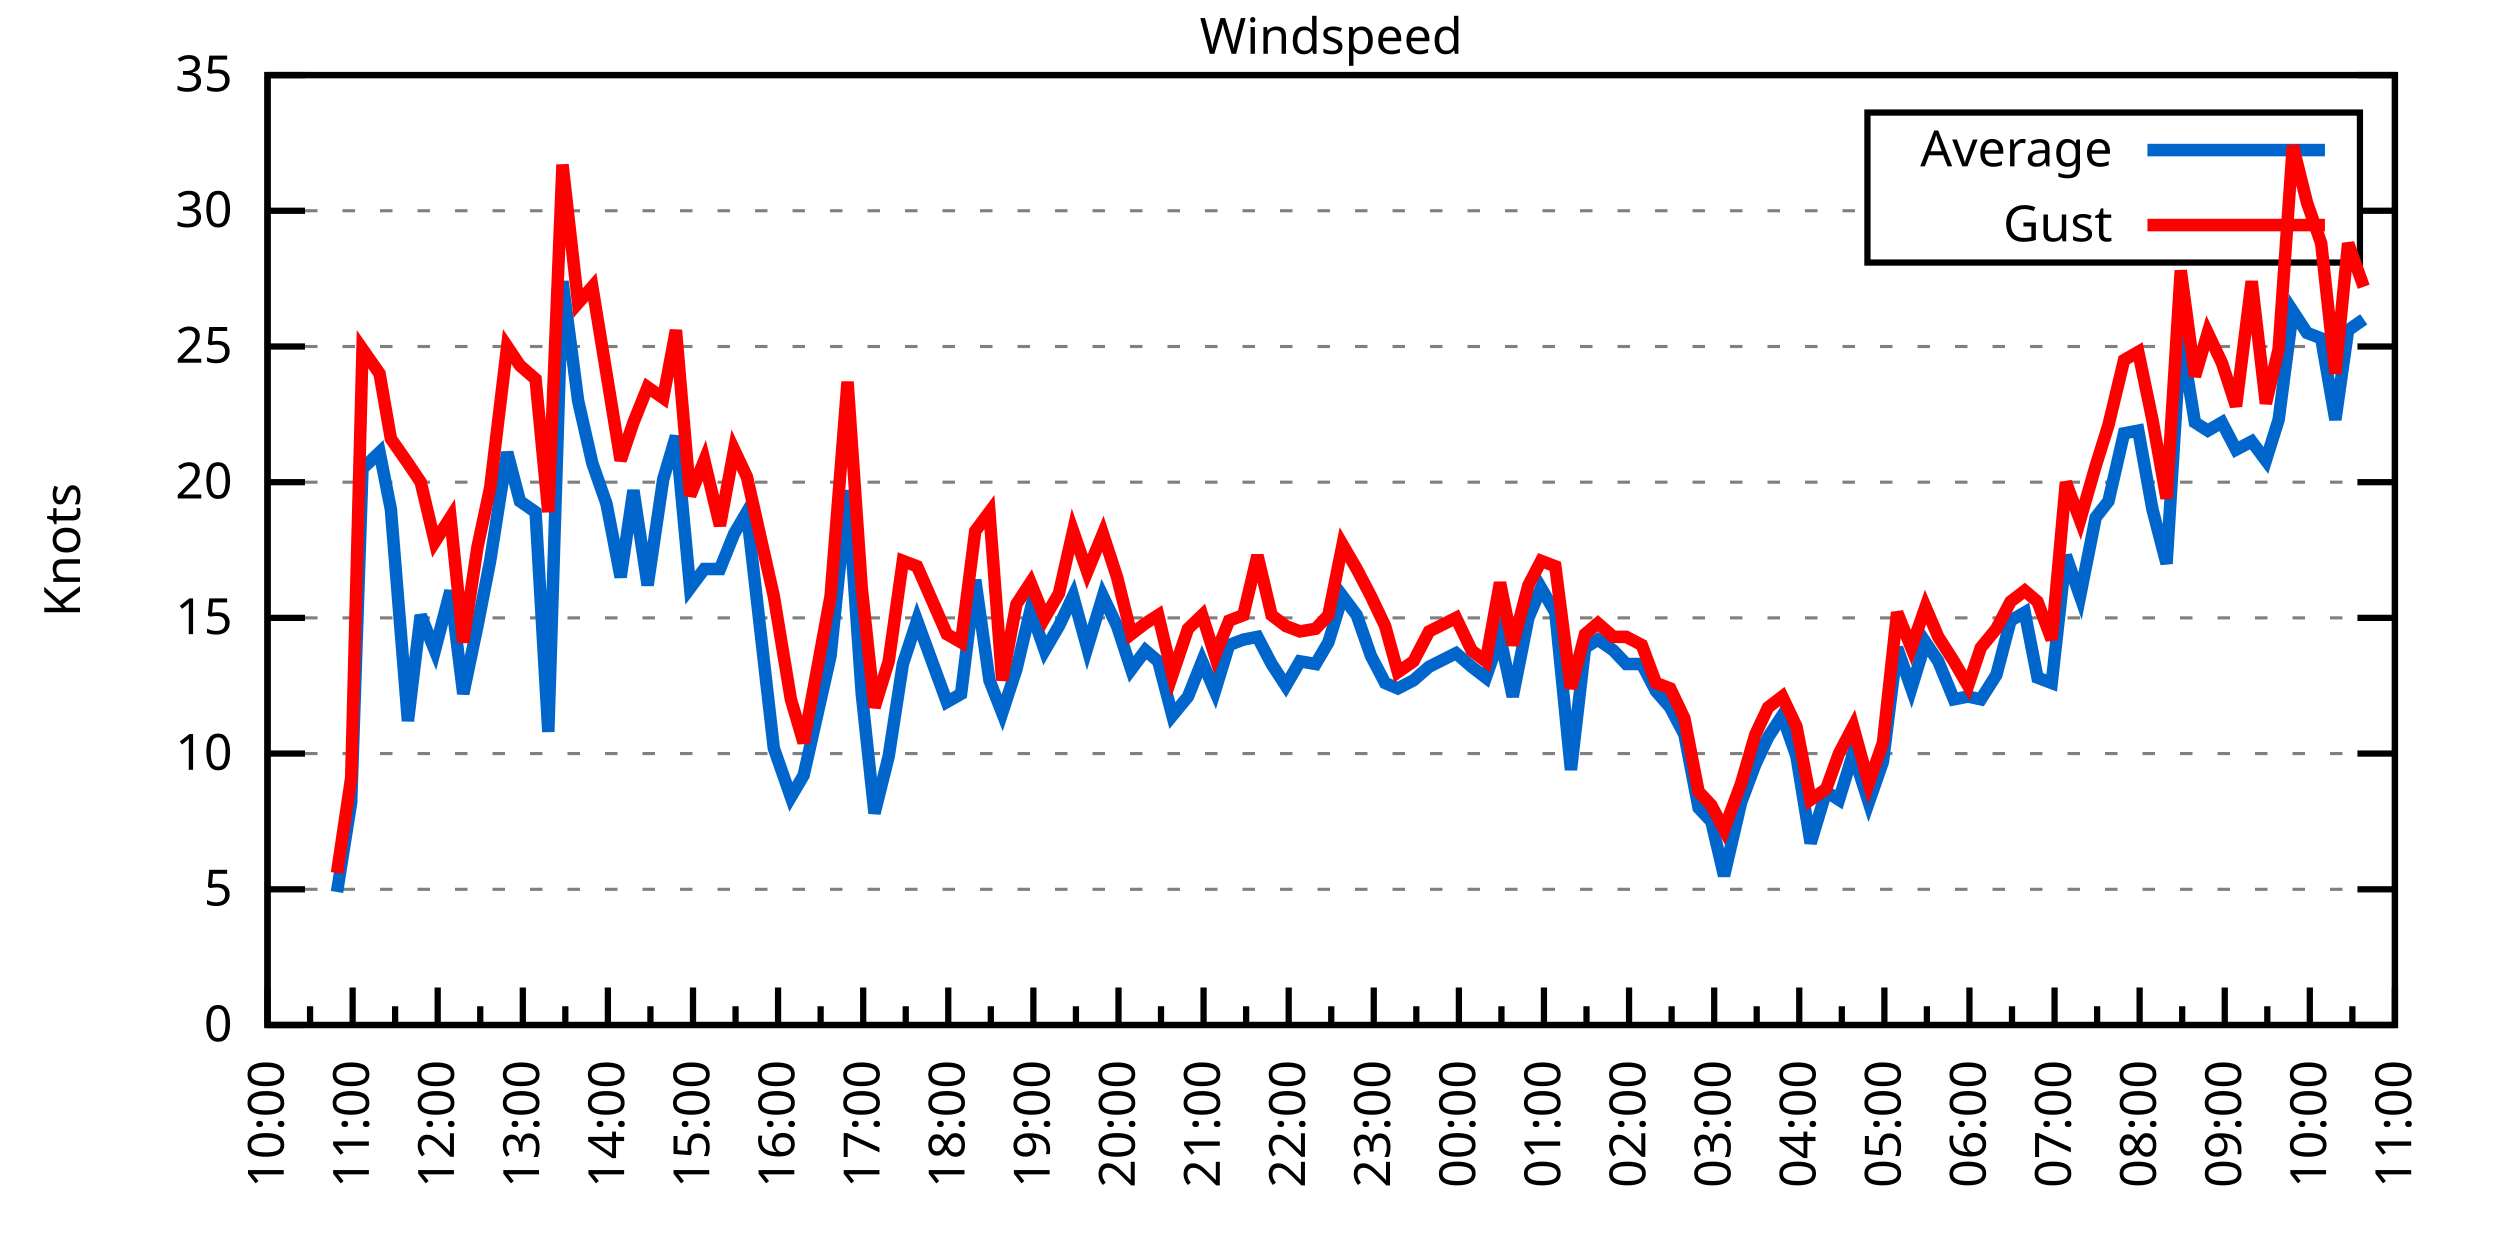
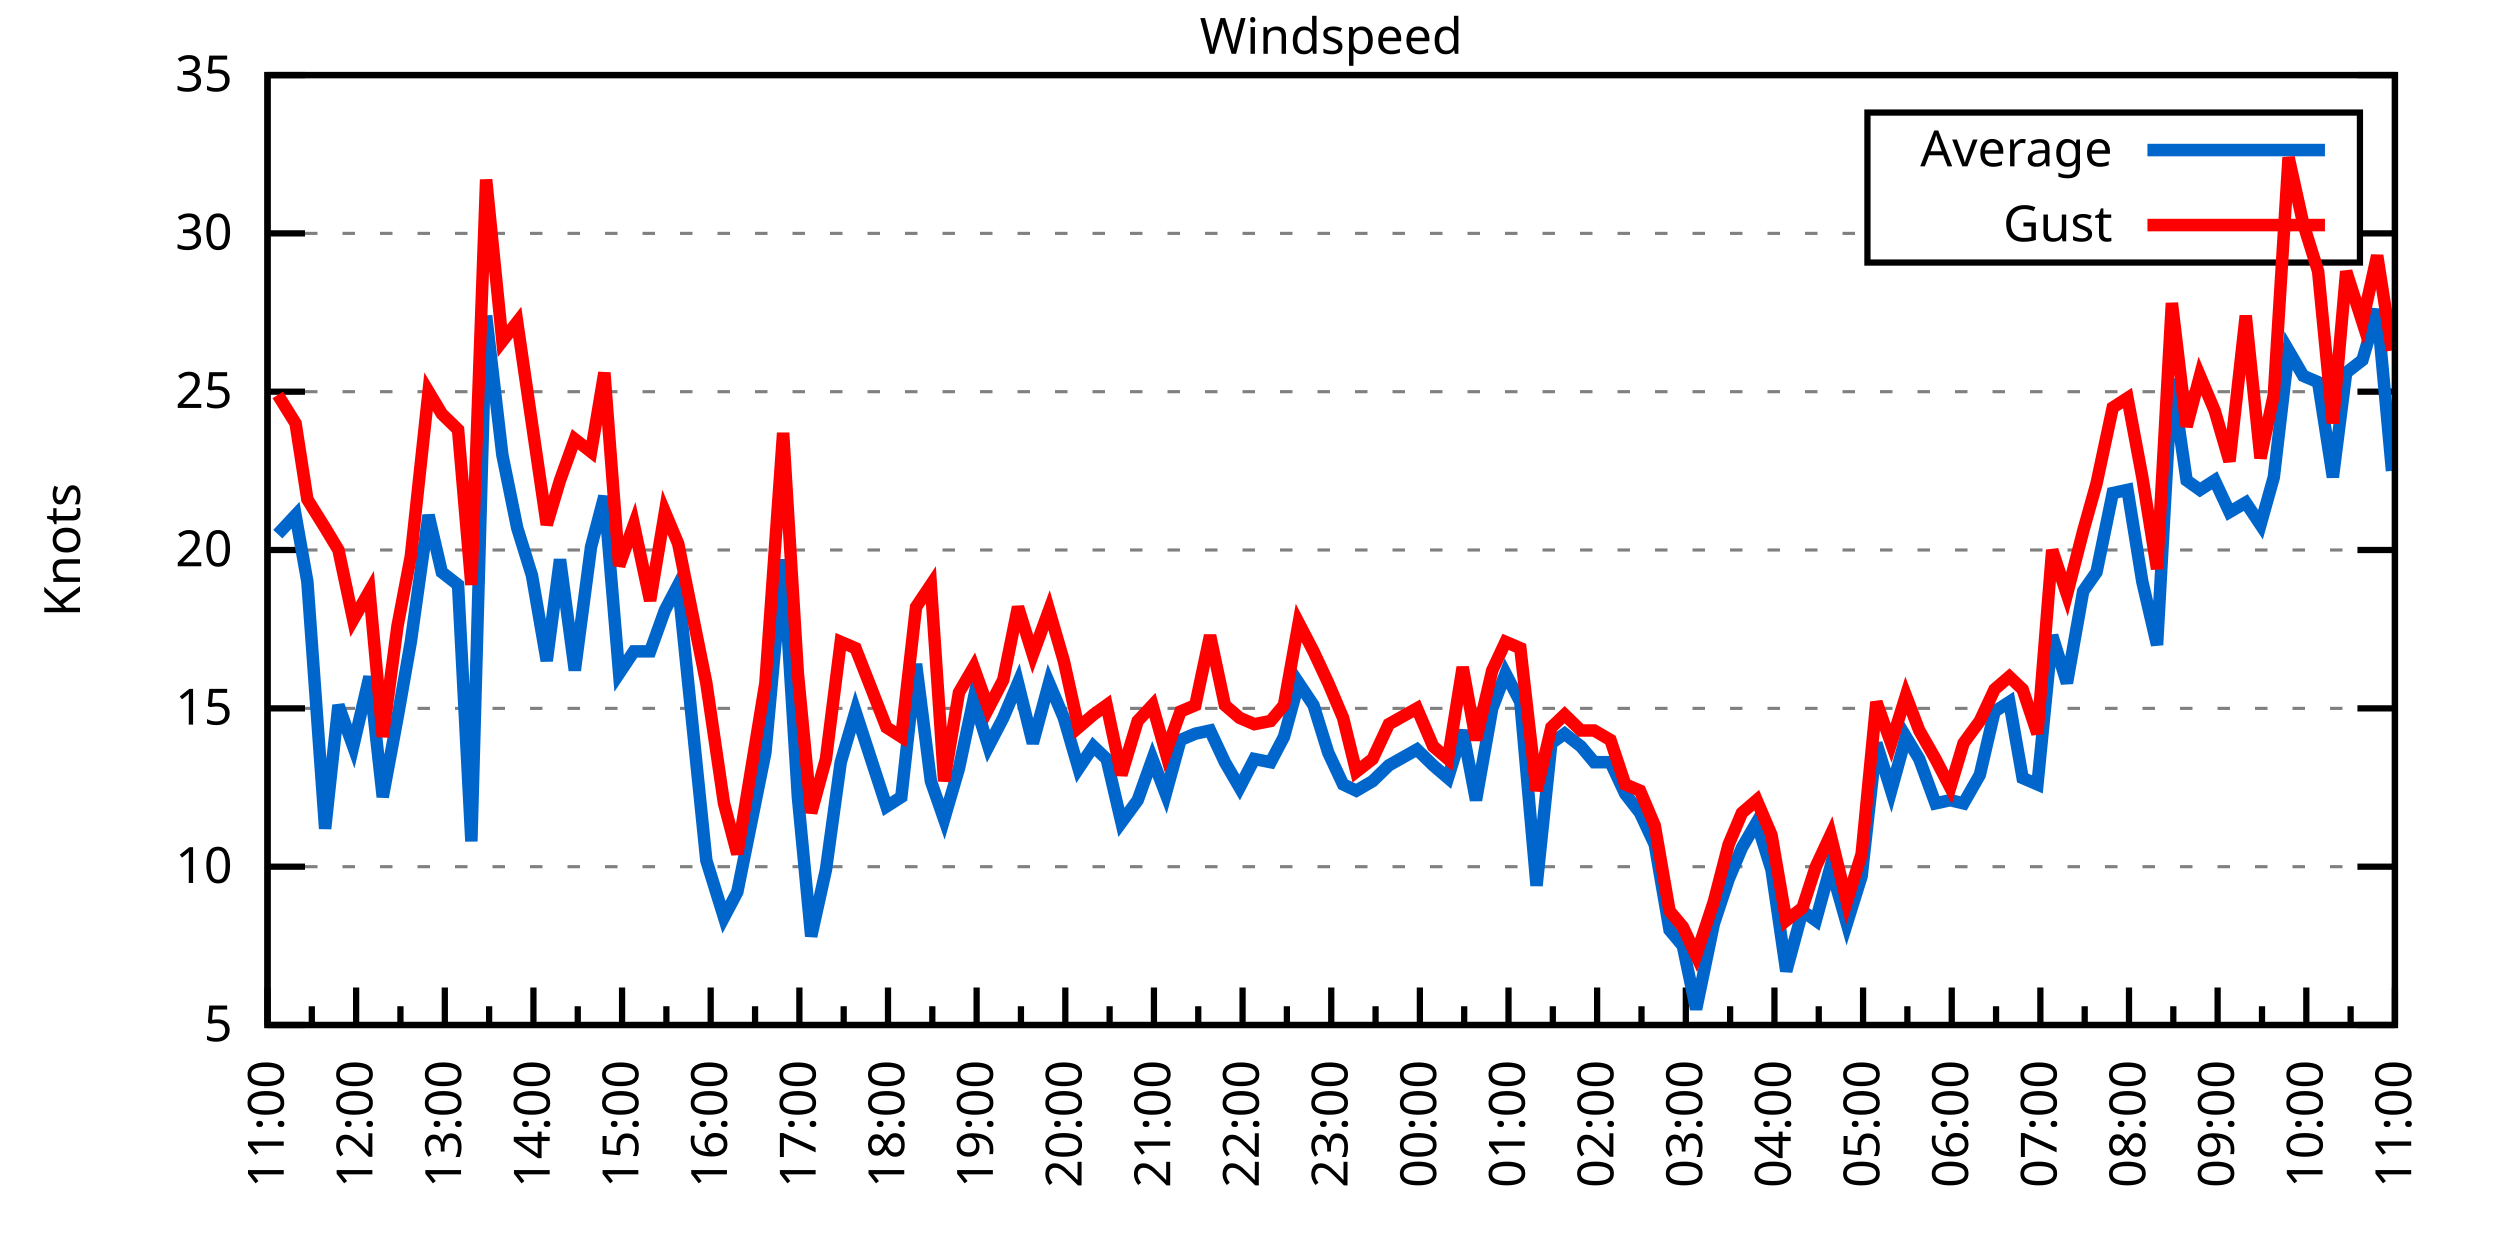
<svg xmlns="http://www.w3.org/2000/svg" xmlns:xlink="http://www.w3.org/1999/xlink" width="400" height="200" viewBox="0 0 400 200">
  <g id="gnuplot_canvas">
    <rect x="0" y="0" width="400" height="200" fill="none" />
    <defs>
      <circle id="gpDot" r="0.5" stroke-width="0.5" stroke="currentColor" />
      <path id="gpPt0" stroke-width="0.333" stroke="currentColor" d="M-1,0 h2 M0,-1 v2" />
      <path id="gpPt1" stroke-width="0.333" stroke="currentColor" d="M-1,-1 L1,1 M1,-1 L-1,1" />
      <path id="gpPt2" stroke-width="0.333" stroke="currentColor" d="M-1,0 L1,0 M0,-1 L0,1 M-1,-1 L1,1 M-1,1 L1,-1" />
      <rect id="gpPt3" stroke-width="0.333" stroke="currentColor" x="-1" y="-1" width="2" height="2" />
      <rect id="gpPt4" stroke-width="0.333" stroke="currentColor" fill="currentColor" x="-1" y="-1" width="2" height="2" />
      <circle id="gpPt5" stroke-width="0.333" stroke="currentColor" cx="0" cy="0" r="1" />
      <use xlink:href="#gpPt5" id="gpPt6" fill="currentColor" stroke="none" />
      <path id="gpPt7" stroke-width="0.333" stroke="currentColor" d="M0,-1.33 L-1.33,0.67 L1.33,0.67 z" />
      <use xlink:href="#gpPt7" id="gpPt8" fill="currentColor" stroke="none" />
      <use xlink:href="#gpPt7" id="gpPt9" stroke="currentColor" transform="rotate(180)" />
      <use xlink:href="#gpPt9" id="gpPt10" fill="currentColor" stroke="none" />
      <use xlink:href="#gpPt3" id="gpPt11" stroke="currentColor" transform="rotate(45)" />
      <use xlink:href="#gpPt11" id="gpPt12" fill="currentColor" stroke="none" />
      <path id="gpPt13" stroke-width="0.333" stroke="currentColor" d="M0,1.330 L1.265,0.411 L0.782,-1.067 L-0.782,-1.076 L-1.265,0.411 z" />
      <use xlink:href="#gpPt13" id="gpPt14" fill="currentColor" stroke="none" />
      <filter id="textbox" filterUnits="objectBoundingBox" x="0" y="0" height="1" width="1">
        <feFlood flood-color="white" flood-opacity="1" result="bgnd" />
        <feComposite in="SourceGraphic" in2="bgnd" operator="atop" />
      </filter>
      <filter id="greybox" filterUnits="objectBoundingBox" x="0" y="0" height="1" width="1">
        <feFlood flood-color="lightgrey" flood-opacity="1" result="grey" />
        <feComposite in="SourceGraphic" in2="grey" operator="atop" />
      </filter>
    </defs>
    <g fill="none" color="white" stroke="currentColor" stroke-width="1.00" stroke-linecap="butt" stroke-linejoin="miter">
</g>
    <g fill="none" color="black" stroke="currentColor" stroke-width="1.00" stroke-linecap="butt" stroke-linejoin="miter">
      <g stroke="none" shape-rendering="crispEdges">
        <polygon fill="rgb(255, 255, 255)" points="42.80,164.00 383.18,164.00 383.18,12.02 42.80,12.02 " />
      </g>
    </g>
    <g fill="none" color="black" stroke="currentColor" stroke-width="1.00" stroke-linecap="butt" stroke-linejoin="miter">
</g>
    <g fill="none" color="black" stroke="black" stroke-width="0.50" stroke-linecap="butt" stroke-linejoin="miter">
</g>
    <g fill="none" color="gray" stroke="currentColor" stroke-width="0.50" stroke-linecap="butt" stroke-linejoin="miter">
      <path stroke="gray" stroke-dasharray="2,4" class="gridline" d="M42.80,164.00 L383.19,164.00  " />
    </g>
    <g fill="none" color="gray" stroke="gray" stroke-width="1.00" stroke-linecap="butt" stroke-linejoin="miter">
</g>
    <g fill="none" color="black" stroke="currentColor" stroke-width="1.00" stroke-linecap="butt" stroke-linejoin="miter">
      <path stroke="black" d="M42.80,164.00 L48.80,164.00 M383.19,164.00 L377.19,164.00  " />
      <g transform="translate(37.20,166.60)" stroke="none" fill="black" font-family="Sans" font-size="8.00" text-anchor="end">
        <text>
-           <tspan font-family="Sans"> 0</tspan>
-         </text>
-       </g>
-     </g>
-     <g fill="none" color="black" stroke="currentColor" stroke-width="1.00" stroke-linecap="butt" stroke-linejoin="miter">
- </g>
-     <g fill="none" color="black" stroke="black" stroke-width="0.50" stroke-linecap="butt" stroke-linejoin="miter">
- </g>
-     <g fill="none" color="gray" stroke="currentColor" stroke-width="0.50" stroke-linecap="butt" stroke-linejoin="miter">
-       <path stroke="gray" stroke-dasharray="2,4" class="gridline" d="M42.80,142.29 L383.19,142.29  " />
-     </g>
-     <g fill="none" color="gray" stroke="gray" stroke-width="1.00" stroke-linecap="butt" stroke-linejoin="miter">
- </g>
-     <g fill="none" color="black" stroke="currentColor" stroke-width="1.00" stroke-linecap="butt" stroke-linejoin="miter">
-       <path stroke="black" d="M42.80,142.29 L48.80,142.29 M383.19,142.29 L377.19,142.29  " />
-       <g transform="translate(37.20,144.89)" stroke="none" fill="black" font-family="Sans" font-size="8.00" text-anchor="end">
-         <text>
          <tspan font-family="Sans"> 5</tspan>
        </text>
      </g>
    </g>
    <g fill="none" color="black" stroke="currentColor" stroke-width="1.00" stroke-linecap="butt" stroke-linejoin="miter">
</g>
    <g fill="none" color="black" stroke="black" stroke-width="0.50" stroke-linecap="butt" stroke-linejoin="miter">
</g>
    <g fill="none" color="gray" stroke="currentColor" stroke-width="0.50" stroke-linecap="butt" stroke-linejoin="miter">
-       <path stroke="gray" stroke-dasharray="2,4" class="gridline" d="M42.80,120.57 L383.19,120.57  " />
-     </g>
-     <g fill="none" color="gray" stroke="gray" stroke-width="1.00" stroke-linecap="butt" stroke-linejoin="miter">
- </g>
-     <g fill="none" color="black" stroke="currentColor" stroke-width="1.00" stroke-linecap="butt" stroke-linejoin="miter">
-       <path stroke="black" d="M42.80,120.57 L48.80,120.57 M383.19,120.57 L377.19,120.57  " />
-       <g transform="translate(37.20,123.17)" stroke="none" fill="black" font-family="Sans" font-size="8.00" text-anchor="end">
+       <path stroke="gray" stroke-dasharray="2,4" class="gridline" d="M42.80,138.67 L383.19,138.67  " />
+     </g>
+     <g fill="none" color="gray" stroke="gray" stroke-width="1.00" stroke-linecap="butt" stroke-linejoin="miter">
+ </g>
+     <g fill="none" color="black" stroke="currentColor" stroke-width="1.00" stroke-linecap="butt" stroke-linejoin="miter">
+       <path stroke="black" d="M42.80,138.67 L48.80,138.67 M383.19,138.67 L377.19,138.67  " />
+       <g transform="translate(37.20,141.27)" stroke="none" fill="black" font-family="Sans" font-size="8.00" text-anchor="end">
        <text>
          <tspan font-family="Sans"> 10</tspan>
        </text>
      </g>
    </g>
    <g fill="none" color="black" stroke="currentColor" stroke-width="1.00" stroke-linecap="butt" stroke-linejoin="miter">
</g>
    <g fill="none" color="black" stroke="black" stroke-width="0.50" stroke-linecap="butt" stroke-linejoin="miter">
</g>
    <g fill="none" color="gray" stroke="currentColor" stroke-width="0.50" stroke-linecap="butt" stroke-linejoin="miter">
-       <path stroke="gray" stroke-dasharray="2,4" class="gridline" d="M42.80,98.86 L383.19,98.86  " />
-     </g>
-     <g fill="none" color="gray" stroke="gray" stroke-width="1.00" stroke-linecap="butt" stroke-linejoin="miter">
- </g>
-     <g fill="none" color="black" stroke="currentColor" stroke-width="1.00" stroke-linecap="butt" stroke-linejoin="miter">
-       <path stroke="black" d="M42.80,98.86 L48.80,98.86 M383.19,98.86 L377.19,98.86  " />
-       <g transform="translate(37.20,101.46)" stroke="none" fill="black" font-family="Sans" font-size="8.00" text-anchor="end">
+       <path stroke="gray" stroke-dasharray="2,4" class="gridline" d="M42.80,113.34 L383.19,113.34  " />
+     </g>
+     <g fill="none" color="gray" stroke="gray" stroke-width="1.00" stroke-linecap="butt" stroke-linejoin="miter">
+ </g>
+     <g fill="none" color="black" stroke="currentColor" stroke-width="1.00" stroke-linecap="butt" stroke-linejoin="miter">
+       <path stroke="black" d="M42.80,113.34 L48.80,113.34 M383.19,113.34 L377.19,113.34  " />
+       <g transform="translate(37.20,115.94)" stroke="none" fill="black" font-family="Sans" font-size="8.00" text-anchor="end">
        <text>
          <tspan font-family="Sans"> 15</tspan>
        </text>
      </g>
    </g>
    <g fill="none" color="black" stroke="currentColor" stroke-width="1.00" stroke-linecap="butt" stroke-linejoin="miter">
</g>
    <g fill="none" color="black" stroke="black" stroke-width="0.50" stroke-linecap="butt" stroke-linejoin="miter">
</g>
    <g fill="none" color="gray" stroke="currentColor" stroke-width="0.50" stroke-linecap="butt" stroke-linejoin="miter">
-       <path stroke="gray" stroke-dasharray="2,4" class="gridline" d="M42.80,77.15 L383.19,77.15  " />
-     </g>
-     <g fill="none" color="gray" stroke="gray" stroke-width="1.00" stroke-linecap="butt" stroke-linejoin="miter">
- </g>
-     <g fill="none" color="black" stroke="currentColor" stroke-width="1.00" stroke-linecap="butt" stroke-linejoin="miter">
-       <path stroke="black" d="M42.80,77.15 L48.80,77.15 M383.19,77.15 L377.19,77.15  " />
-       <g transform="translate(37.20,79.75)" stroke="none" fill="black" font-family="Sans" font-size="8.00" text-anchor="end">
+       <path stroke="gray" stroke-dasharray="2,4" class="gridline" d="M42.80,88.00 L383.19,88.00  " />
+     </g>
+     <g fill="none" color="gray" stroke="gray" stroke-width="1.00" stroke-linecap="butt" stroke-linejoin="miter">
+ </g>
+     <g fill="none" color="black" stroke="currentColor" stroke-width="1.00" stroke-linecap="butt" stroke-linejoin="miter">
+       <path stroke="black" d="M42.80,88.00 L48.80,88.00 M383.19,88.00 L377.19,88.00  " />
+       <g transform="translate(37.20,90.60)" stroke="none" fill="black" font-family="Sans" font-size="8.00" text-anchor="end">
        <text>
          <tspan font-family="Sans"> 20</tspan>
        </text>
      </g>
    </g>
    <g fill="none" color="black" stroke="currentColor" stroke-width="1.00" stroke-linecap="butt" stroke-linejoin="miter">
</g>
    <g fill="none" color="black" stroke="black" stroke-width="0.50" stroke-linecap="butt" stroke-linejoin="miter">
</g>
    <g fill="none" color="gray" stroke="currentColor" stroke-width="0.50" stroke-linecap="butt" stroke-linejoin="miter">
-       <path stroke="gray" stroke-dasharray="2,4" class="gridline" d="M42.80,55.44 L383.19,55.44  " />
-     </g>
-     <g fill="none" color="gray" stroke="gray" stroke-width="1.00" stroke-linecap="butt" stroke-linejoin="miter">
- </g>
-     <g fill="none" color="black" stroke="currentColor" stroke-width="1.00" stroke-linecap="butt" stroke-linejoin="miter">
-       <path stroke="black" d="M42.80,55.44 L48.80,55.44 M383.19,55.44 L377.19,55.44  " />
-       <g transform="translate(37.20,58.04)" stroke="none" fill="black" font-family="Sans" font-size="8.00" text-anchor="end">
+       <path stroke="gray" stroke-dasharray="2,4" class="gridline" d="M42.80,62.67 L383.19,62.67  " />
+     </g>
+     <g fill="none" color="gray" stroke="gray" stroke-width="1.00" stroke-linecap="butt" stroke-linejoin="miter">
+ </g>
+     <g fill="none" color="black" stroke="currentColor" stroke-width="1.00" stroke-linecap="butt" stroke-linejoin="miter">
+       <path stroke="black" d="M42.80,62.67 L48.80,62.67 M383.19,62.67 L377.19,62.67  " />
+       <g transform="translate(37.20,65.27)" stroke="none" fill="black" font-family="Sans" font-size="8.00" text-anchor="end">
        <text>
          <tspan font-family="Sans"> 25</tspan>
        </text>
      </g>
    </g>
    <g fill="none" color="black" stroke="currentColor" stroke-width="1.00" stroke-linecap="butt" stroke-linejoin="miter">
</g>
    <g fill="none" color="black" stroke="black" stroke-width="0.50" stroke-linecap="butt" stroke-linejoin="miter">
</g>
    <g fill="none" color="gray" stroke="currentColor" stroke-width="0.50" stroke-linecap="butt" stroke-linejoin="miter">
-       <path stroke="gray" stroke-dasharray="2,4" class="gridline" d="M42.80,33.72 L298.79,33.72 M377.59,33.72 L383.19,33.72  " />
-     </g>
-     <g fill="none" color="gray" stroke="gray" stroke-width="1.00" stroke-linecap="butt" stroke-linejoin="miter">
- </g>
-     <g fill="none" color="black" stroke="currentColor" stroke-width="1.00" stroke-linecap="butt" stroke-linejoin="miter">
-       <path stroke="black" d="M42.80,33.72 L48.80,33.72 M383.19,33.72 L377.19,33.72  " />
-       <g transform="translate(37.20,36.32)" stroke="none" fill="black" font-family="Sans" font-size="8.00" text-anchor="end">
+       <path stroke="gray" stroke-dasharray="2,4" class="gridline" d="M42.80,37.34 L298.79,37.34 M377.59,37.34 L383.19,37.34  " />
+     </g>
+     <g fill="none" color="gray" stroke="gray" stroke-width="1.00" stroke-linecap="butt" stroke-linejoin="miter">
+ </g>
+     <g fill="none" color="black" stroke="currentColor" stroke-width="1.00" stroke-linecap="butt" stroke-linejoin="miter">
+       <path stroke="black" d="M42.80,37.34 L48.80,37.34 M383.19,37.34 L377.19,37.34  " />
+       <g transform="translate(37.20,39.94)" stroke="none" fill="black" font-family="Sans" font-size="8.00" text-anchor="end">
        <text>
          <tspan font-family="Sans"> 30</tspan>
        </text>
      </g>
    </g>
    <g fill="none" color="black" stroke="currentColor" stroke-width="1.00" stroke-linecap="butt" stroke-linejoin="miter">
</g>
    <g fill="none" color="black" stroke="black" stroke-width="0.50" stroke-linecap="butt" stroke-linejoin="miter">
</g>
    <g fill="none" color="gray" stroke="currentColor" stroke-width="0.50" stroke-linecap="butt" stroke-linejoin="miter">
      <path stroke="gray" stroke-dasharray="2,4" class="gridline" d="M42.80,12.01 L383.19,12.01  " />
    </g>
    <g fill="none" color="gray" stroke="gray" stroke-width="1.00" stroke-linecap="butt" stroke-linejoin="miter">
</g>
    <g fill="none" color="black" stroke="currentColor" stroke-width="1.00" stroke-linecap="butt" stroke-linejoin="miter">
      <path stroke="black" d="M42.80,12.01 L48.80,12.01 M383.19,12.01 L377.19,12.01  " />
      <g transform="translate(37.20,14.61)" stroke="none" fill="black" font-family="Sans" font-size="8.00" text-anchor="end">
        <text>
          <tspan font-family="Sans"> 35</tspan>
        </text>
      </g>
    </g>
    <g fill="none" color="black" stroke="currentColor" stroke-width="1.00" stroke-linecap="butt" stroke-linejoin="miter">
      <path stroke="black" d="M42.80,164.00 L42.80,158.00  " />
      <g transform="translate(45.40,169.60) rotate(270)" stroke="none" fill="black" font-family="Sans" font-size="8.00" text-anchor="end">
        <text>
+           <tspan font-family="Sans">11:00</tspan>
+         </text>
+       </g>
+     </g>
+     <g fill="none" color="black" stroke="currentColor" stroke-width="1.00" stroke-linecap="butt" stroke-linejoin="miter">
+       <path stroke="black" d="M49.89,164.00 L49.89,161.00 M56.98,164.00 L56.98,158.00  " />
+       <g transform="translate(59.58,169.60) rotate(270)" stroke="none" fill="black" font-family="Sans" font-size="8.00" text-anchor="end">
+         <text>
+           <tspan font-family="Sans">12:00</tspan>
+         </text>
+       </g>
+     </g>
+     <g fill="none" color="black" stroke="currentColor" stroke-width="1.00" stroke-linecap="butt" stroke-linejoin="miter">
+       <path stroke="black" d="M64.07,164.00 L64.07,161.00 M71.17,164.00 L71.17,158.00  " />
+       <g transform="translate(73.77,169.60) rotate(270)" stroke="none" fill="black" font-family="Sans" font-size="8.00" text-anchor="end">
+         <text>
+           <tspan font-family="Sans">13:00</tspan>
+         </text>
+       </g>
+     </g>
+     <g fill="none" color="black" stroke="currentColor" stroke-width="1.00" stroke-linecap="butt" stroke-linejoin="miter">
+       <path stroke="black" d="M78.26,164.00 L78.26,161.00 M85.35,164.00 L85.35,158.00  " />
+       <g transform="translate(87.95,169.60) rotate(270)" stroke="none" fill="black" font-family="Sans" font-size="8.00" text-anchor="end">
+         <text>
+           <tspan font-family="Sans">14:00</tspan>
+         </text>
+       </g>
+     </g>
+     <g fill="none" color="black" stroke="currentColor" stroke-width="1.00" stroke-linecap="butt" stroke-linejoin="miter">
+       <path stroke="black" d="M92.44,164.00 L92.44,161.00 M99.53,164.00 L99.53,158.00  " />
+       <g transform="translate(102.13,169.60) rotate(270)" stroke="none" fill="black" font-family="Sans" font-size="8.00" text-anchor="end">
+         <text>
+           <tspan font-family="Sans">15:00</tspan>
+         </text>
+       </g>
+     </g>
+     <g fill="none" color="black" stroke="currentColor" stroke-width="1.00" stroke-linecap="butt" stroke-linejoin="miter">
+       <path stroke="black" d="M106.62,164.00 L106.62,161.00 M113.71,164.00 L113.71,158.00  " />
+       <g transform="translate(116.31,169.60) rotate(270)" stroke="none" fill="black" font-family="Sans" font-size="8.00" text-anchor="end">
+         <text>
+           <tspan font-family="Sans">16:00</tspan>
+         </text>
+       </g>
+     </g>
+     <g fill="none" color="black" stroke="currentColor" stroke-width="1.00" stroke-linecap="butt" stroke-linejoin="miter">
+       <path stroke="black" d="M120.81,164.00 L120.81,161.00 M127.90,164.00 L127.90,158.00  " />
+       <g transform="translate(130.50,169.60) rotate(270)" stroke="none" fill="black" font-family="Sans" font-size="8.00" text-anchor="end">
+         <text>
+           <tspan font-family="Sans">17:00</tspan>
+         </text>
+       </g>
+     </g>
+     <g fill="none" color="black" stroke="currentColor" stroke-width="1.00" stroke-linecap="butt" stroke-linejoin="miter">
+       <path stroke="black" d="M134.99,164.00 L134.99,161.00 M142.08,164.00 L142.08,158.00  " />
+       <g transform="translate(144.68,169.60) rotate(270)" stroke="none" fill="black" font-family="Sans" font-size="8.00" text-anchor="end">
+         <text>
+           <tspan font-family="Sans">18:00</tspan>
+         </text>
+       </g>
+     </g>
+     <g fill="none" color="black" stroke="currentColor" stroke-width="1.00" stroke-linecap="butt" stroke-linejoin="miter">
+       <path stroke="black" d="M149.17,164.00 L149.17,161.00 M156.26,164.00 L156.26,158.00  " />
+       <g transform="translate(158.86,169.60) rotate(270)" stroke="none" fill="black" font-family="Sans" font-size="8.00" text-anchor="end">
+         <text>
+           <tspan font-family="Sans">19:00</tspan>
+         </text>
+       </g>
+     </g>
+     <g fill="none" color="black" stroke="currentColor" stroke-width="1.00" stroke-linecap="butt" stroke-linejoin="miter">
+       <path stroke="black" d="M163.35,164.00 L163.35,161.00 M170.45,164.00 L170.45,158.00  " />
+       <g transform="translate(173.05,169.60) rotate(270)" stroke="none" fill="black" font-family="Sans" font-size="8.00" text-anchor="end">
+         <text>
+           <tspan font-family="Sans">20:00</tspan>
+         </text>
+       </g>
+     </g>
+     <g fill="none" color="black" stroke="currentColor" stroke-width="1.00" stroke-linecap="butt" stroke-linejoin="miter">
+       <path stroke="black" d="M177.54,164.00 L177.54,161.00 M184.63,164.00 L184.63,158.00  " />
+       <g transform="translate(187.23,169.60) rotate(270)" stroke="none" fill="black" font-family="Sans" font-size="8.00" text-anchor="end">
+         <text>
+           <tspan font-family="Sans">21:00</tspan>
+         </text>
+       </g>
+     </g>
+     <g fill="none" color="black" stroke="currentColor" stroke-width="1.00" stroke-linecap="butt" stroke-linejoin="miter">
+       <path stroke="black" d="M191.72,164.00 L191.72,161.00 M198.81,164.00 L198.81,158.00  " />
+       <g transform="translate(201.41,169.60) rotate(270)" stroke="none" fill="black" font-family="Sans" font-size="8.00" text-anchor="end">
+         <text>
+           <tspan font-family="Sans">22:00</tspan>
+         </text>
+       </g>
+     </g>
+     <g fill="none" color="black" stroke="currentColor" stroke-width="1.00" stroke-linecap="butt" stroke-linejoin="miter">
+       <path stroke="black" d="M205.90,164.00 L205.90,161.00 M213.00,164.00 L213.00,158.00  " />
+       <g transform="translate(215.60,169.60) rotate(270)" stroke="none" fill="black" font-family="Sans" font-size="8.00" text-anchor="end">
+         <text>
+           <tspan font-family="Sans">23:00</tspan>
+         </text>
+       </g>
+     </g>
+     <g fill="none" color="black" stroke="currentColor" stroke-width="1.00" stroke-linecap="butt" stroke-linejoin="miter">
+       <path stroke="black" d="M220.09,164.00 L220.09,161.00 M227.18,164.00 L227.18,158.00  " />
+       <g transform="translate(229.78,169.60) rotate(270)" stroke="none" fill="black" font-family="Sans" font-size="8.00" text-anchor="end">
+         <text>
+           <tspan font-family="Sans">00:00</tspan>
+         </text>
+       </g>
+     </g>
+     <g fill="none" color="black" stroke="currentColor" stroke-width="1.00" stroke-linecap="butt" stroke-linejoin="miter">
+       <path stroke="black" d="M234.27,164.00 L234.27,161.00 M241.36,164.00 L241.36,158.00  " />
+       <g transform="translate(243.96,169.60) rotate(270)" stroke="none" fill="black" font-family="Sans" font-size="8.00" text-anchor="end">
+         <text>
+           <tspan font-family="Sans">01:00</tspan>
+         </text>
+       </g>
+     </g>
+     <g fill="none" color="black" stroke="currentColor" stroke-width="1.00" stroke-linecap="butt" stroke-linejoin="miter">
+       <path stroke="black" d="M248.45,164.00 L248.45,161.00 M255.54,164.00 L255.54,158.00  " />
+       <g transform="translate(258.14,169.60) rotate(270)" stroke="none" fill="black" font-family="Sans" font-size="8.00" text-anchor="end">
+         <text>
+           <tspan font-family="Sans">02:00</tspan>
+         </text>
+       </g>
+     </g>
+     <g fill="none" color="black" stroke="currentColor" stroke-width="1.00" stroke-linecap="butt" stroke-linejoin="miter">
+       <path stroke="black" d="M262.64,164.00 L262.64,161.00 M269.73,164.00 L269.73,158.00  " />
+       <g transform="translate(272.33,169.60) rotate(270)" stroke="none" fill="black" font-family="Sans" font-size="8.00" text-anchor="end">
+         <text>
+           <tspan font-family="Sans">03:00</tspan>
+         </text>
+       </g>
+     </g>
+     <g fill="none" color="black" stroke="currentColor" stroke-width="1.00" stroke-linecap="butt" stroke-linejoin="miter">
+       <path stroke="black" d="M276.82,164.00 L276.82,161.00 M283.91,164.00 L283.91,158.00  " />
+       <g transform="translate(286.51,169.60) rotate(270)" stroke="none" fill="black" font-family="Sans" font-size="8.00" text-anchor="end">
+         <text>
+           <tspan font-family="Sans">04:00</tspan>
+         </text>
+       </g>
+     </g>
+     <g fill="none" color="black" stroke="currentColor" stroke-width="1.00" stroke-linecap="butt" stroke-linejoin="miter">
+       <path stroke="black" d="M291.00,164.00 L291.00,161.00 M298.09,164.00 L298.09,158.00  " />
+       <g transform="translate(300.69,169.60) rotate(270)" stroke="none" fill="black" font-family="Sans" font-size="8.00" text-anchor="end">
+         <text>
+           <tspan font-family="Sans">05:00</tspan>
+         </text>
+       </g>
+     </g>
+     <g fill="none" color="black" stroke="currentColor" stroke-width="1.00" stroke-linecap="butt" stroke-linejoin="miter">
+       <path stroke="black" d="M305.18,164.00 L305.18,161.00 M312.28,164.00 L312.28,158.00  " />
+       <g transform="translate(314.88,169.60) rotate(270)" stroke="none" fill="black" font-family="Sans" font-size="8.00" text-anchor="end">
+         <text>
+           <tspan font-family="Sans">06:00</tspan>
+         </text>
+       </g>
+     </g>
+     <g fill="none" color="black" stroke="currentColor" stroke-width="1.00" stroke-linecap="butt" stroke-linejoin="miter">
+       <path stroke="black" d="M319.37,164.00 L319.37,161.00 M326.46,164.00 L326.46,158.00  " />
+       <g transform="translate(329.06,169.60) rotate(270)" stroke="none" fill="black" font-family="Sans" font-size="8.00" text-anchor="end">
+         <text>
+           <tspan font-family="Sans">07:00</tspan>
+         </text>
+       </g>
+     </g>
+     <g fill="none" color="black" stroke="currentColor" stroke-width="1.00" stroke-linecap="butt" stroke-linejoin="miter">
+       <path stroke="black" d="M333.55,164.00 L333.55,161.00 M340.64,164.00 L340.64,158.00  " />
+       <g transform="translate(343.24,169.60) rotate(270)" stroke="none" fill="black" font-family="Sans" font-size="8.00" text-anchor="end">
+         <text>
+           <tspan font-family="Sans">08:00</tspan>
+         </text>
+       </g>
+     </g>
+     <g fill="none" color="black" stroke="currentColor" stroke-width="1.00" stroke-linecap="butt" stroke-linejoin="miter">
+       <path stroke="black" d="M347.73,164.00 L347.73,161.00 M354.82,164.00 L354.82,158.00  " />
+       <g transform="translate(357.42,169.60) rotate(270)" stroke="none" fill="black" font-family="Sans" font-size="8.00" text-anchor="end">
+         <text>
+           <tspan font-family="Sans">09:00</tspan>
+         </text>
+       </g>
+     </g>
+     <g fill="none" color="black" stroke="currentColor" stroke-width="1.00" stroke-linecap="butt" stroke-linejoin="miter">
+       <path stroke="black" d="M361.92,164.00 L361.92,161.00 M369.01,164.00 L369.01,158.00  " />
+       <g transform="translate(371.61,169.60) rotate(270)" stroke="none" fill="black" font-family="Sans" font-size="8.00" text-anchor="end">
+         <text>
          <tspan font-family="Sans">10:00</tspan>
        </text>
      </g>
    </g>
    <g fill="none" color="black" stroke="currentColor" stroke-width="1.00" stroke-linecap="butt" stroke-linejoin="miter">
-       <path stroke="black" d="M49.61,164.00 L49.61,161.00 M56.42,164.00 L56.42,158.00  " />
-       <g transform="translate(59.02,169.60) rotate(270)" stroke="none" fill="black" font-family="Sans" font-size="8.00" text-anchor="end">
-         <text>
-           <tspan font-family="Sans">11:00</tspan>
-         </text>
-       </g>
-     </g>
-     <g fill="none" color="black" stroke="currentColor" stroke-width="1.00" stroke-linecap="butt" stroke-linejoin="miter">
-       <path stroke="black" d="M63.22,164.00 L63.22,161.00 M70.03,164.00 L70.03,158.00  " />
-       <g transform="translate(72.63,169.60) rotate(270)" stroke="none" fill="black" font-family="Sans" font-size="8.00" text-anchor="end">
-         <text>
-           <tspan font-family="Sans">12:00</tspan>
-         </text>
-       </g>
-     </g>
-     <g fill="none" color="black" stroke="currentColor" stroke-width="1.00" stroke-linecap="butt" stroke-linejoin="miter">
-       <path stroke="black" d="M76.84,164.00 L76.84,161.00 M83.65,164.00 L83.65,158.00  " />
-       <g transform="translate(86.25,169.60) rotate(270)" stroke="none" fill="black" font-family="Sans" font-size="8.00" text-anchor="end">
-         <text>
-           <tspan font-family="Sans">13:00</tspan>
-         </text>
-       </g>
-     </g>
-     <g fill="none" color="black" stroke="currentColor" stroke-width="1.00" stroke-linecap="butt" stroke-linejoin="miter">
-       <path stroke="black" d="M90.45,164.00 L90.45,161.00 M97.26,164.00 L97.26,158.00  " />
-       <g transform="translate(99.86,169.60) rotate(270)" stroke="none" fill="black" font-family="Sans" font-size="8.00" text-anchor="end">
-         <text>
-           <tspan font-family="Sans">14:00</tspan>
-         </text>
-       </g>
-     </g>
-     <g fill="none" color="black" stroke="currentColor" stroke-width="1.00" stroke-linecap="butt" stroke-linejoin="miter">
-       <path stroke="black" d="M104.07,164.00 L104.07,161.00 M110.88,164.00 L110.88,158.00  " />
-       <g transform="translate(113.48,169.60) rotate(270)" stroke="none" fill="black" font-family="Sans" font-size="8.00" text-anchor="end">
-         <text>
-           <tspan font-family="Sans">15:00</tspan>
-         </text>
-       </g>
-     </g>
-     <g fill="none" color="black" stroke="currentColor" stroke-width="1.00" stroke-linecap="butt" stroke-linejoin="miter">
-       <path stroke="black" d="M117.69,164.00 L117.69,161.00 M124.49,164.00 L124.49,158.00  " />
-       <g transform="translate(127.09,169.60) rotate(270)" stroke="none" fill="black" font-family="Sans" font-size="8.00" text-anchor="end">
-         <text>
-           <tspan font-family="Sans">16:00</tspan>
-         </text>
-       </g>
-     </g>
-     <g fill="none" color="black" stroke="currentColor" stroke-width="1.00" stroke-linecap="butt" stroke-linejoin="miter">
-       <path stroke="black" d="M131.30,164.00 L131.30,161.00 M138.11,164.00 L138.11,158.00  " />
-       <g transform="translate(140.71,169.60) rotate(270)" stroke="none" fill="black" font-family="Sans" font-size="8.00" text-anchor="end">
-         <text>
-           <tspan font-family="Sans">17:00</tspan>
-         </text>
-       </g>
-     </g>
-     <g fill="none" color="black" stroke="currentColor" stroke-width="1.00" stroke-linecap="butt" stroke-linejoin="miter">
-       <path stroke="black" d="M144.92,164.00 L144.92,161.00 M151.72,164.00 L151.72,158.00  " />
-       <g transform="translate(154.32,169.60) rotate(270)" stroke="none" fill="black" font-family="Sans" font-size="8.00" text-anchor="end">
-         <text>
-           <tspan font-family="Sans">18:00</tspan>
-         </text>
-       </g>
-     </g>
-     <g fill="none" color="black" stroke="currentColor" stroke-width="1.00" stroke-linecap="butt" stroke-linejoin="miter">
-       <path stroke="black" d="M158.53,164.00 L158.53,161.00 M165.34,164.00 L165.34,158.00  " />
-       <g transform="translate(167.94,169.60) rotate(270)" stroke="none" fill="black" font-family="Sans" font-size="8.00" text-anchor="end">
-         <text>
-           <tspan font-family="Sans">19:00</tspan>
-         </text>
-       </g>
-     </g>
-     <g fill="none" color="black" stroke="currentColor" stroke-width="1.00" stroke-linecap="butt" stroke-linejoin="miter">
-       <path stroke="black" d="M172.15,164.00 L172.15,161.00 M178.96,164.00 L178.96,158.00  " />
-       <g transform="translate(181.56,169.60) rotate(270)" stroke="none" fill="black" font-family="Sans" font-size="8.00" text-anchor="end">
-         <text>
-           <tspan font-family="Sans">20:00</tspan>
-         </text>
-       </g>
-     </g>
-     <g fill="none" color="black" stroke="currentColor" stroke-width="1.00" stroke-linecap="butt" stroke-linejoin="miter">
-       <path stroke="black" d="M185.76,164.00 L185.76,161.00 M192.57,164.00 L192.57,158.00  " />
-       <g transform="translate(195.17,169.60) rotate(270)" stroke="none" fill="black" font-family="Sans" font-size="8.00" text-anchor="end">
-         <text>
-           <tspan font-family="Sans">21:00</tspan>
-         </text>
-       </g>
-     </g>
-     <g fill="none" color="black" stroke="currentColor" stroke-width="1.00" stroke-linecap="butt" stroke-linejoin="miter">
-       <path stroke="black" d="M199.38,164.00 L199.38,161.00 M206.19,164.00 L206.19,158.00  " />
-       <g transform="translate(208.79,169.60) rotate(270)" stroke="none" fill="black" font-family="Sans" font-size="8.00" text-anchor="end">
-         <text>
-           <tspan font-family="Sans">22:00</tspan>
-         </text>
-       </g>
-     </g>
-     <g fill="none" color="black" stroke="currentColor" stroke-width="1.00" stroke-linecap="butt" stroke-linejoin="miter">
-       <path stroke="black" d="M213.00,164.00 L213.00,161.00 M219.80,164.00 L219.80,158.00  " />
-       <g transform="translate(222.40,169.60) rotate(270)" stroke="none" fill="black" font-family="Sans" font-size="8.00" text-anchor="end">
-         <text>
-           <tspan font-family="Sans">23:00</tspan>
-         </text>
-       </g>
-     </g>
-     <g fill="none" color="black" stroke="currentColor" stroke-width="1.00" stroke-linecap="butt" stroke-linejoin="miter">
-       <path stroke="black" d="M226.61,164.00 L226.61,161.00 M233.42,164.00 L233.42,158.00  " />
-       <g transform="translate(236.02,169.60) rotate(270)" stroke="none" fill="black" font-family="Sans" font-size="8.00" text-anchor="end">
-         <text>
-           <tspan font-family="Sans">00:00</tspan>
-         </text>
-       </g>
-     </g>
-     <g fill="none" color="black" stroke="currentColor" stroke-width="1.00" stroke-linecap="butt" stroke-linejoin="miter">
-       <path stroke="black" d="M240.23,164.00 L240.23,161.00 M247.03,164.00 L247.03,158.00  " />
-       <g transform="translate(249.63,169.60) rotate(270)" stroke="none" fill="black" font-family="Sans" font-size="8.00" text-anchor="end">
-         <text>
-           <tspan font-family="Sans">01:00</tspan>
-         </text>
-       </g>
-     </g>
-     <g fill="none" color="black" stroke="currentColor" stroke-width="1.00" stroke-linecap="butt" stroke-linejoin="miter">
-       <path stroke="black" d="M253.84,164.00 L253.84,161.00 M260.65,164.00 L260.65,158.00  " />
-       <g transform="translate(263.25,169.60) rotate(270)" stroke="none" fill="black" font-family="Sans" font-size="8.00" text-anchor="end">
-         <text>
-           <tspan font-family="Sans">02:00</tspan>
-         </text>
-       </g>
-     </g>
-     <g fill="none" color="black" stroke="currentColor" stroke-width="1.00" stroke-linecap="butt" stroke-linejoin="miter">
-       <path stroke="black" d="M267.46,164.00 L267.46,161.00 M274.27,164.00 L274.27,158.00  " />
-       <g transform="translate(276.87,169.60) rotate(270)" stroke="none" fill="black" font-family="Sans" font-size="8.00" text-anchor="end">
-         <text>
-           <tspan font-family="Sans">03:00</tspan>
-         </text>
-       </g>
-     </g>
-     <g fill="none" color="black" stroke="currentColor" stroke-width="1.00" stroke-linecap="butt" stroke-linejoin="miter">
-       <path stroke="black" d="M281.07,164.00 L281.07,161.00 M287.88,164.00 L287.88,158.00  " />
-       <g transform="translate(290.48,169.60) rotate(270)" stroke="none" fill="black" font-family="Sans" font-size="8.00" text-anchor="end">
-         <text>
-           <tspan font-family="Sans">04:00</tspan>
-         </text>
-       </g>
-     </g>
-     <g fill="none" color="black" stroke="currentColor" stroke-width="1.00" stroke-linecap="butt" stroke-linejoin="miter">
-       <path stroke="black" d="M294.69,164.00 L294.69,161.00 M301.50,164.00 L301.50,158.00  " />
-       <g transform="translate(304.10,169.60) rotate(270)" stroke="none" fill="black" font-family="Sans" font-size="8.00" text-anchor="end">
-         <text>
-           <tspan font-family="Sans">05:00</tspan>
-         </text>
-       </g>
-     </g>
-     <g fill="none" color="black" stroke="currentColor" stroke-width="1.00" stroke-linecap="butt" stroke-linejoin="miter">
-       <path stroke="black" d="M308.30,164.00 L308.30,161.00 M315.11,164.00 L315.11,158.00  " />
-       <g transform="translate(317.71,169.60) rotate(270)" stroke="none" fill="black" font-family="Sans" font-size="8.00" text-anchor="end">
-         <text>
-           <tspan font-family="Sans">06:00</tspan>
-         </text>
-       </g>
-     </g>
-     <g fill="none" color="black" stroke="currentColor" stroke-width="1.00" stroke-linecap="butt" stroke-linejoin="miter">
-       <path stroke="black" d="M321.92,164.00 L321.92,161.00 M328.73,164.00 L328.73,158.00  " />
-       <g transform="translate(331.33,169.60) rotate(270)" stroke="none" fill="black" font-family="Sans" font-size="8.00" text-anchor="end">
-         <text>
-           <tspan font-family="Sans">07:00</tspan>
-         </text>
-       </g>
-     </g>
-     <g fill="none" color="black" stroke="currentColor" stroke-width="1.00" stroke-linecap="butt" stroke-linejoin="miter">
-       <path stroke="black" d="M335.54,164.00 L335.54,161.00 M342.34,164.00 L342.34,158.00  " />
-       <g transform="translate(344.94,169.60) rotate(270)" stroke="none" fill="black" font-family="Sans" font-size="8.00" text-anchor="end">
-         <text>
-           <tspan font-family="Sans">08:00</tspan>
-         </text>
-       </g>
-     </g>
-     <g fill="none" color="black" stroke="currentColor" stroke-width="1.00" stroke-linecap="butt" stroke-linejoin="miter">
-       <path stroke="black" d="M349.15,164.00 L349.15,161.00 M355.96,164.00 L355.96,158.00  " />
-       <g transform="translate(358.56,169.60) rotate(270)" stroke="none" fill="black" font-family="Sans" font-size="8.00" text-anchor="end">
-         <text>
-           <tspan font-family="Sans">09:00</tspan>
-         </text>
-       </g>
-     </g>
-     <g fill="none" color="black" stroke="currentColor" stroke-width="1.00" stroke-linecap="butt" stroke-linejoin="miter">
-       <path stroke="black" d="M362.77,164.00 L362.77,161.00 M369.57,164.00 L369.57,158.00  " />
-       <g transform="translate(372.17,169.60) rotate(270)" stroke="none" fill="black" font-family="Sans" font-size="8.00" text-anchor="end">
-         <text>
-           <tspan font-family="Sans">10:00</tspan>
-         </text>
-       </g>
-     </g>
-     <g fill="none" color="black" stroke="currentColor" stroke-width="1.00" stroke-linecap="butt" stroke-linejoin="miter">
-       <path stroke="black" d="M376.38,164.00 L376.38,161.00 M383.19,164.00 L383.19,158.00  " />
+       <path stroke="black" d="M376.10,164.00 L376.10,161.00 M383.19,164.00 L383.19,158.00  " />
      <g transform="translate(385.79,169.60) rotate(270)" stroke="none" fill="black" font-family="Sans" font-size="8.00" text-anchor="end">
        <text>
          <tspan font-family="Sans">11:00</tspan>
        </text>
      </g>
    </g>
    <g fill="none" color="black" stroke="currentColor" stroke-width="1.00" stroke-linecap="butt" stroke-linejoin="miter">
</g>
    <g fill="none" color="black" stroke="currentColor" stroke-width="1.00" stroke-linecap="butt" stroke-linejoin="miter">
      <path stroke="black" d="M42.80,12.01 L42.80,164.00 L383.19,164.00 L383.19,12.01 L42.80,12.01 Z  " />
    </g>
    <g fill="none" color="black" stroke="currentColor" stroke-width="1.00" stroke-linecap="butt" stroke-linejoin="miter">
      <g transform="translate(12.80,88.01) rotate(270)" stroke="none" fill="black" font-family="Sans" font-size="8.00" text-anchor="middle">
        <text>
          <tspan font-family="Sans">Knots</tspan>
        </text>
      </g>
    </g>
    <g fill="none" color="black" stroke="currentColor" stroke-width="1.00" stroke-linecap="butt" stroke-linejoin="miter">
</g>
    <g fill="none" color="black" stroke="currentColor" stroke-width="1.00" stroke-linecap="butt" stroke-linejoin="miter">
      <path stroke="black" d="M298.79,42.01 L298.79,18.01 L377.59,18.01 L377.59,42.01 L298.79,42.01 Z  " />
    </g>
    <g id="Windspeed_plot_1">
      <g fill="none" color="white" stroke="black" stroke-width="2.00" stroke-linecap="butt" stroke-linejoin="miter">
</g>
      <g fill="none" color="black" stroke="currentColor" stroke-width="2.00" stroke-linecap="butt" stroke-linejoin="miter">
        <g transform="translate(337.99,26.61)" stroke="none" fill="black" font-family="Sans" font-size="8.00" text-anchor="end">
          <text>
            <tspan font-family="Sans">Average</tspan>
          </text>
        </g>
      </g>
      <g fill="none" color="black" stroke="currentColor" stroke-width="2.00" stroke-linecap="butt" stroke-linejoin="miter">
-         <path stroke="rgb(  0, 102, 204)" d="M343.59,24.01 L371.99,24.01 M53.92,142.72 L56.19,128.39 L58.00,74.98 L60.73,72.37 L62.54,81.49 L65.27,115.36   L67.31,98.43 L69.58,104.07 L72.07,94.52 L74.12,111.02 L76.39,100.16 L78.43,89.74 L81.15,72.37 L83.19,80.19   L85.69,81.93 L87.73,117.10 L90.00,45.01 L92.50,64.12 L94.77,74.11 L97.04,80.62 L99.30,92.35 L101.35,78.45   L103.62,93.65 L106.11,76.71 L108.15,69.77 L110.42,94.08 L112.69,91.04 L115.19,91.04 L117.46,85.40 L119.50,81.93   L123.81,119.71 L126.54,127.52 L128.58,124.05 L132.89,104.94 L135.61,78.45 L137.88,111.02 L139.92,130.13 L142.19,121.01   L144.46,106.24 L146.73,99.30 L151.50,112.32 L153.77,111.02 L156.04,92.78 L158.31,108.85 L160.35,114.06 L162.62,107.11   L164.89,97.56 L167.16,104.07 L169.43,100.16 L171.69,95.39 L173.96,103.64 L176.46,95.39 L178.73,100.16 L181.00,107.11   L183.27,104.07 L185.31,105.81 L187.58,114.49 L190.08,111.45 L192.34,105.81 L194.39,110.59 L196.66,103.20 L198.93,102.34   L201.19,101.90 L203.46,106.24 L205.73,109.72 L208.00,105.81 L210.50,106.24 L212.54,102.77 L214.81,95.39 L217.08,98.43   L219.35,104.94 L221.62,109.28 L223.66,110.15 L226.16,108.85 L228.65,106.68 L232.96,104.51 L235.46,106.68 L237.73,108.42   L240.00,101.90 L242.04,111.45 L244.54,98.86 L246.58,94.08 L248.85,97.99 L251.35,123.18 L253.61,103.64 L255.66,102.34   L258.15,104.07 L260.20,106.24 L262.69,106.24 L264.96,110.59 L267.23,113.19 L269.50,117.53 L271.77,129.26 L273.81,131.43   L275.85,140.12 L278.58,128.39 L280.85,122.31 L282.89,117.97 L285.16,114.49 L287.43,121.01 L289.70,134.90 L292.19,126.65   L294.23,127.96 L296.50,120.57 L299.00,128.39 L301.27,121.88 L303.54,103.64 L305.81,110.15 L308.08,102.77 L310.12,105.81   L312.62,111.89 L314.89,111.45 L316.93,111.89 L319.42,107.98 L321.69,99.30 L323.96,97.99 L326.00,108.42 L328.27,109.28   L330.54,88.87 L332.81,95.39 L335.31,82.79 L337.35,80.19 L339.85,69.33 L342.12,68.90 L344.39,81.49 L346.65,90.18   L348.92,53.70 L351.19,67.59 L353.24,68.90 L355.50,67.59 L357.77,71.94 L360.27,70.63 L362.54,73.67 L364.58,67.16   L366.85,49.79 L369.12,53.26 L371.39,54.13 L373.66,67.16 L375.70,52.83 L378.20,51.09  " />
+         <path stroke="rgb(  0, 102, 204)" d="M343.59,24.01 L371.99,24.01 M44.45,85.47 L47.29,82.43 L49.18,93.07 L52.02,132.59 L54.15,112.83 L56.51,119.42   L59.11,108.27 L61.24,127.52 L63.60,114.86 L65.73,102.70 L68.57,82.43 L70.69,91.55 L73.29,93.58 L75.42,134.62   L77.78,50.51 L80.38,72.81 L82.75,84.46 L85.11,92.06 L87.48,105.74 L89.60,89.52 L91.97,107.26 L94.57,87.50   L96.70,79.39 L99.06,107.76 L101.42,104.22 L104.02,104.22 L106.39,97.63 L108.51,93.58 L113.01,137.66 L115.84,146.77   L117.97,142.72 L122.46,120.43 L125.30,89.52 L127.66,127.52 L129.79,149.81 L132.15,139.17 L134.52,121.95 L136.88,113.84   L141.84,129.04 L144.21,127.52 L146.57,106.24 L148.94,124.99 L151.06,131.07 L153.43,122.96 L155.79,111.82 L158.15,119.42   L160.52,114.86 L162.88,109.28 L165.25,118.91 L167.85,109.28 L170.21,114.86 L172.57,122.96 L174.94,119.42 L177.06,121.44   L179.43,131.58 L182.03,128.03 L184.39,121.44 L186.52,127.02 L188.88,118.40 L191.25,117.39 L193.61,116.88 L195.98,121.95   L198.34,126.00 L200.70,121.44 L203.30,121.95 L205.43,117.90 L207.79,109.28 L210.16,112.83 L212.52,120.43 L214.89,125.50   L217.01,126.51 L219.61,124.99 L222.21,122.46 L226.71,119.92 L229.31,122.46 L231.67,124.48 L234.03,116.88 L236.16,128.03   L238.76,113.34 L240.89,107.76 L243.25,112.32 L245.85,141.71 L248.22,118.91 L250.34,117.39 L252.94,119.42 L255.07,121.95   L257.67,121.95 L260.04,127.02 L262.40,130.06 L264.76,135.12 L267.13,148.80 L269.25,151.33 L271.38,161.47 L274.22,147.79   L276.58,140.69 L278.71,135.63 L281.07,131.58 L283.44,139.17 L285.80,155.39 L288.40,145.76 L290.53,147.28 L292.89,138.67   L295.49,147.79 L297.86,140.19 L300.22,118.91 L302.58,126.51 L304.95,117.90 L307.08,121.44 L309.68,128.54 L312.04,128.03   L314.17,128.54 L316.77,123.98 L319.13,113.84 L321.49,112.32 L323.62,124.48 L325.99,125.50 L328.35,101.68 L330.71,109.28   L333.31,94.59 L335.44,91.55 L338.04,78.89 L340.40,78.38 L342.77,93.07 L345.13,103.20 L347.50,60.65 L349.86,76.86   L351.99,78.38 L354.35,76.86 L356.72,81.93 L359.32,80.41 L361.68,83.95 L363.81,76.35 L366.17,56.09 L368.53,60.14   L370.90,61.15 L373.26,76.35 L375.39,59.63 L377.99,57.61 L380.35,49.50 L382.72,75.34  " />
      </g>
    </g>
    <g id="Windspeed_plot_2">
      <g fill="none" color="black" stroke="currentColor" stroke-width="2.00" stroke-linecap="butt" stroke-linejoin="miter">
        <g transform="translate(337.99,38.61)" stroke="none" fill="black" font-family="Sans" font-size="8.00" text-anchor="end">
          <text>
            <tspan font-family="Sans">Gust</tspan>
          </text>
        </g>
      </g>
      <g fill="none" color="black" stroke="currentColor" stroke-width="2.00" stroke-linecap="butt" stroke-linejoin="miter">
-         <path stroke="rgb(255,   0,   0)" d="M343.59,36.01 L371.99,36.01 M53.92,139.68 L56.19,124.48 L58.00,55.87 L60.73,59.78 L62.54,70.20 L65.27,74.11   L67.31,77.15 L69.58,86.70 L72.07,82.79 L74.12,102.77 L76.39,87.57 L78.43,78.02 L81.15,55.44 L83.19,58.48   L85.69,60.65 L87.73,81.93 L90.00,26.34 L92.50,48.49 L94.77,45.88 L97.04,59.78 L99.30,73.67 L101.35,67.59   L103.62,61.95 L106.11,63.69 L108.15,52.83 L110.42,79.32 L112.69,73.67 L115.19,84.10 L117.46,71.94 L119.50,76.28   L123.81,95.39 L126.54,111.89 L128.58,118.84 L132.89,95.39 L135.61,61.08 L137.88,94.08 L139.92,113.19 L142.19,105.81   L144.46,89.74 L146.73,90.61 L151.50,101.47 L153.77,102.77 L156.04,84.97 L158.31,81.93 L160.35,108.85 L162.62,96.69   L164.89,93.22 L167.16,98.86 L169.43,94.95 L171.69,84.97 L173.96,91.48 L176.46,85.40 L178.73,92.35 L181.00,101.47   L183.27,99.73 L185.31,98.43 L187.58,107.98 L190.08,100.60 L192.34,98.43 L194.39,104.94 L196.66,99.30 L198.93,98.43   L201.19,88.87 L203.46,98.43 L205.73,100.16 L208.00,101.03 L210.50,100.60 L212.54,98.43 L214.81,87.14 L217.08,91.04   L219.35,95.39 L221.62,100.16 L223.66,107.55 L226.16,105.81 L228.65,101.03 L232.96,98.86 L235.46,104.07 L237.73,105.81   L240.00,93.22 L242.04,103.20 L244.54,93.65 L246.58,89.74 L248.85,90.61 L251.35,110.15 L253.61,101.47 L255.66,99.73   L258.15,101.90 L260.20,101.90 L262.69,103.20 L264.96,109.28 L267.23,110.15 L269.50,114.93 L271.77,126.65 L273.81,128.83   L275.85,132.73 L278.58,125.35 L280.85,117.53 L282.89,113.19 L285.16,111.45 L287.43,116.23 L289.70,127.96 L292.19,126.22   L294.23,120.57 L296.50,116.23 L299.00,125.35 L301.27,118.84 L303.54,97.99 L305.81,103.64 L308.08,97.12 L310.12,101.90   L312.62,105.81 L314.89,109.72 L316.93,103.64 L319.42,100.60 L321.69,96.26 L323.96,94.52 L326.00,96.26 L328.27,102.34   L330.54,77.15 L332.81,83.23 L335.31,74.54 L337.35,68.03 L339.85,57.61 L342.12,56.30 L344.39,67.16 L346.65,79.75   L348.92,43.28 L351.19,60.21 L353.24,53.26 L355.50,58.04 L357.77,64.99 L360.27,45.01 L362.54,64.56 L364.58,55.87   L366.85,23.30 L369.12,32.42 L371.39,38.93 L373.66,59.78 L375.70,38.93 L378.20,45.88  " />
+         <path stroke="rgb(255,   0,   0)" d="M343.59,36.01 L371.99,36.01 M44.45,63.18 L47.29,67.74 L49.18,79.90 L52.02,84.46 L54.15,88.00 L56.51,99.15   L59.11,94.59 L61.24,117.90 L63.60,100.16 L65.73,89.02 L68.57,62.67 L70.69,66.22 L73.29,68.75 L75.42,93.58   L77.78,28.73 L80.38,54.57 L82.75,51.53 L85.11,67.74 L87.48,83.95 L89.60,76.86 L91.97,70.27 L94.57,72.30   L96.70,59.63 L99.06,90.54 L101.42,83.95 L104.02,96.11 L106.39,81.93 L108.51,86.99 L113.01,109.28 L115.84,128.54   L117.97,136.64 L122.46,109.28 L125.30,69.26 L127.66,107.76 L129.79,130.06 L132.15,121.44 L134.52,102.70 L136.88,103.71   L141.84,116.38 L144.21,117.90 L146.57,97.12 L148.94,93.58 L151.06,124.99 L153.43,110.80 L155.79,106.75 L158.15,113.34   L160.52,108.78 L162.88,97.12 L165.25,104.72 L167.85,97.63 L170.21,105.74 L172.57,116.38 L174.94,114.35 L177.06,112.83   L179.43,123.98 L182.03,115.36 L184.39,112.83 L186.52,120.43 L188.88,113.84 L191.25,112.83 L193.61,101.68 L195.98,112.83   L198.34,114.86 L200.70,115.87 L203.30,115.36 L205.43,112.83 L207.79,99.66 L210.16,104.22 L212.52,109.28 L214.89,114.86   L217.01,123.47 L219.61,121.44 L222.21,115.87 L226.71,113.34 L229.31,119.42 L231.67,121.44 L234.03,106.75 L236.16,118.40   L238.76,107.26 L240.89,102.70 L243.25,103.71 L245.85,126.51 L248.22,116.38 L250.34,114.35 L252.94,116.88 L255.07,116.88   L257.67,118.40 L260.04,125.50 L262.40,126.51 L264.76,132.08 L267.13,145.76 L269.25,148.29 L271.38,152.85 L274.22,144.24   L276.58,135.12 L278.71,130.06 L281.07,128.03 L283.44,133.60 L285.80,147.28 L288.40,145.25 L290.53,138.67 L292.89,133.60   L295.49,144.24 L297.86,136.64 L300.22,112.32 L302.58,118.91 L304.95,111.31 L307.08,116.88 L309.68,121.44 L312.04,126.00   L314.17,118.91 L316.77,115.36 L319.13,110.30 L321.49,108.27 L323.62,110.30 L325.99,117.39 L328.35,88.00 L330.71,95.10   L333.31,84.97 L335.44,77.37 L338.04,65.21 L340.40,63.69 L342.77,76.35 L345.13,91.04 L347.50,48.49 L349.86,68.25   L351.99,60.14 L354.35,65.71 L356.72,73.82 L359.32,50.51 L361.68,73.31 L363.81,63.18 L366.17,25.18 L368.53,35.82   L370.90,43.42 L373.26,67.74 L375.39,43.42 L377.99,51.53 L380.35,40.89 L382.72,56.09  " />
      </g>
    </g>
    <g fill="none" color="black" stroke="currentColor" stroke-width="2.00" stroke-linecap="butt" stroke-linejoin="miter">
</g>
    <g fill="none" color="black" stroke="black" stroke-width="1.00" stroke-linecap="butt" stroke-linejoin="miter">
</g>
    <g fill="none" color="black" stroke="currentColor" stroke-width="1.00" stroke-linecap="butt" stroke-linejoin="miter">
      <path stroke="black" d="M42.80,12.01 L42.80,164.00 L383.19,164.00 L383.19,12.01 L42.80,12.01 Z  " />
    </g>
    <g fill="none" color="black" stroke="currentColor" stroke-width="1.00" stroke-linecap="butt" stroke-linejoin="miter">
      <g transform="translate(212.99,8.61)" stroke="none" fill="black" font-family="Sans" font-size="8.00" text-anchor="middle">
        <text>
          <tspan font-family="Sans">Windspeed</tspan>
        </text>
      </g>
    </g>
    <g fill="none" color="black" stroke="currentColor" stroke-width="1.00" stroke-linecap="butt" stroke-linejoin="miter">
</g>
  </g>
</svg>
